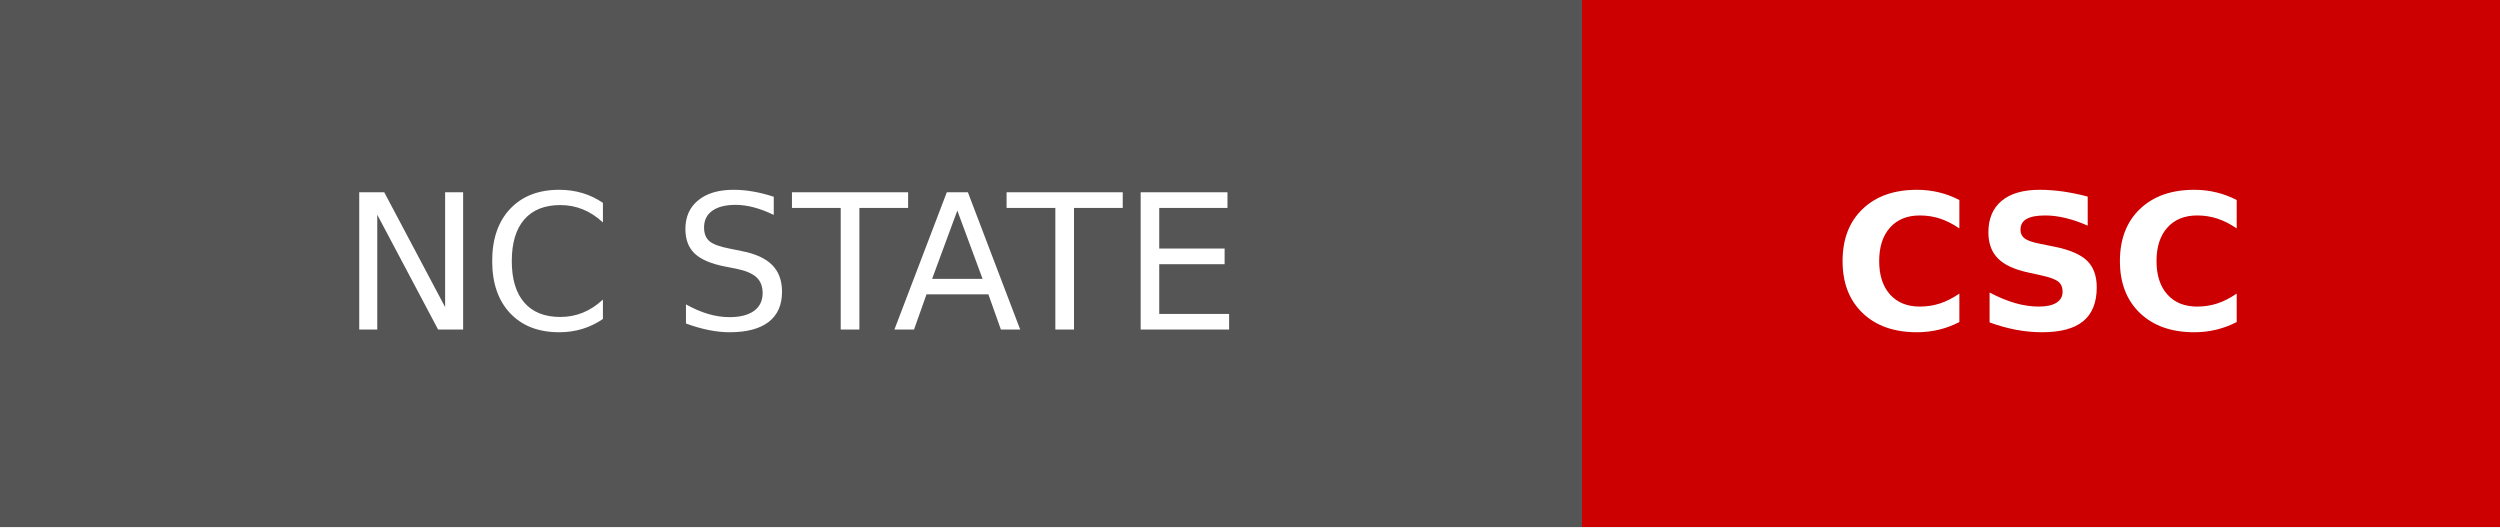
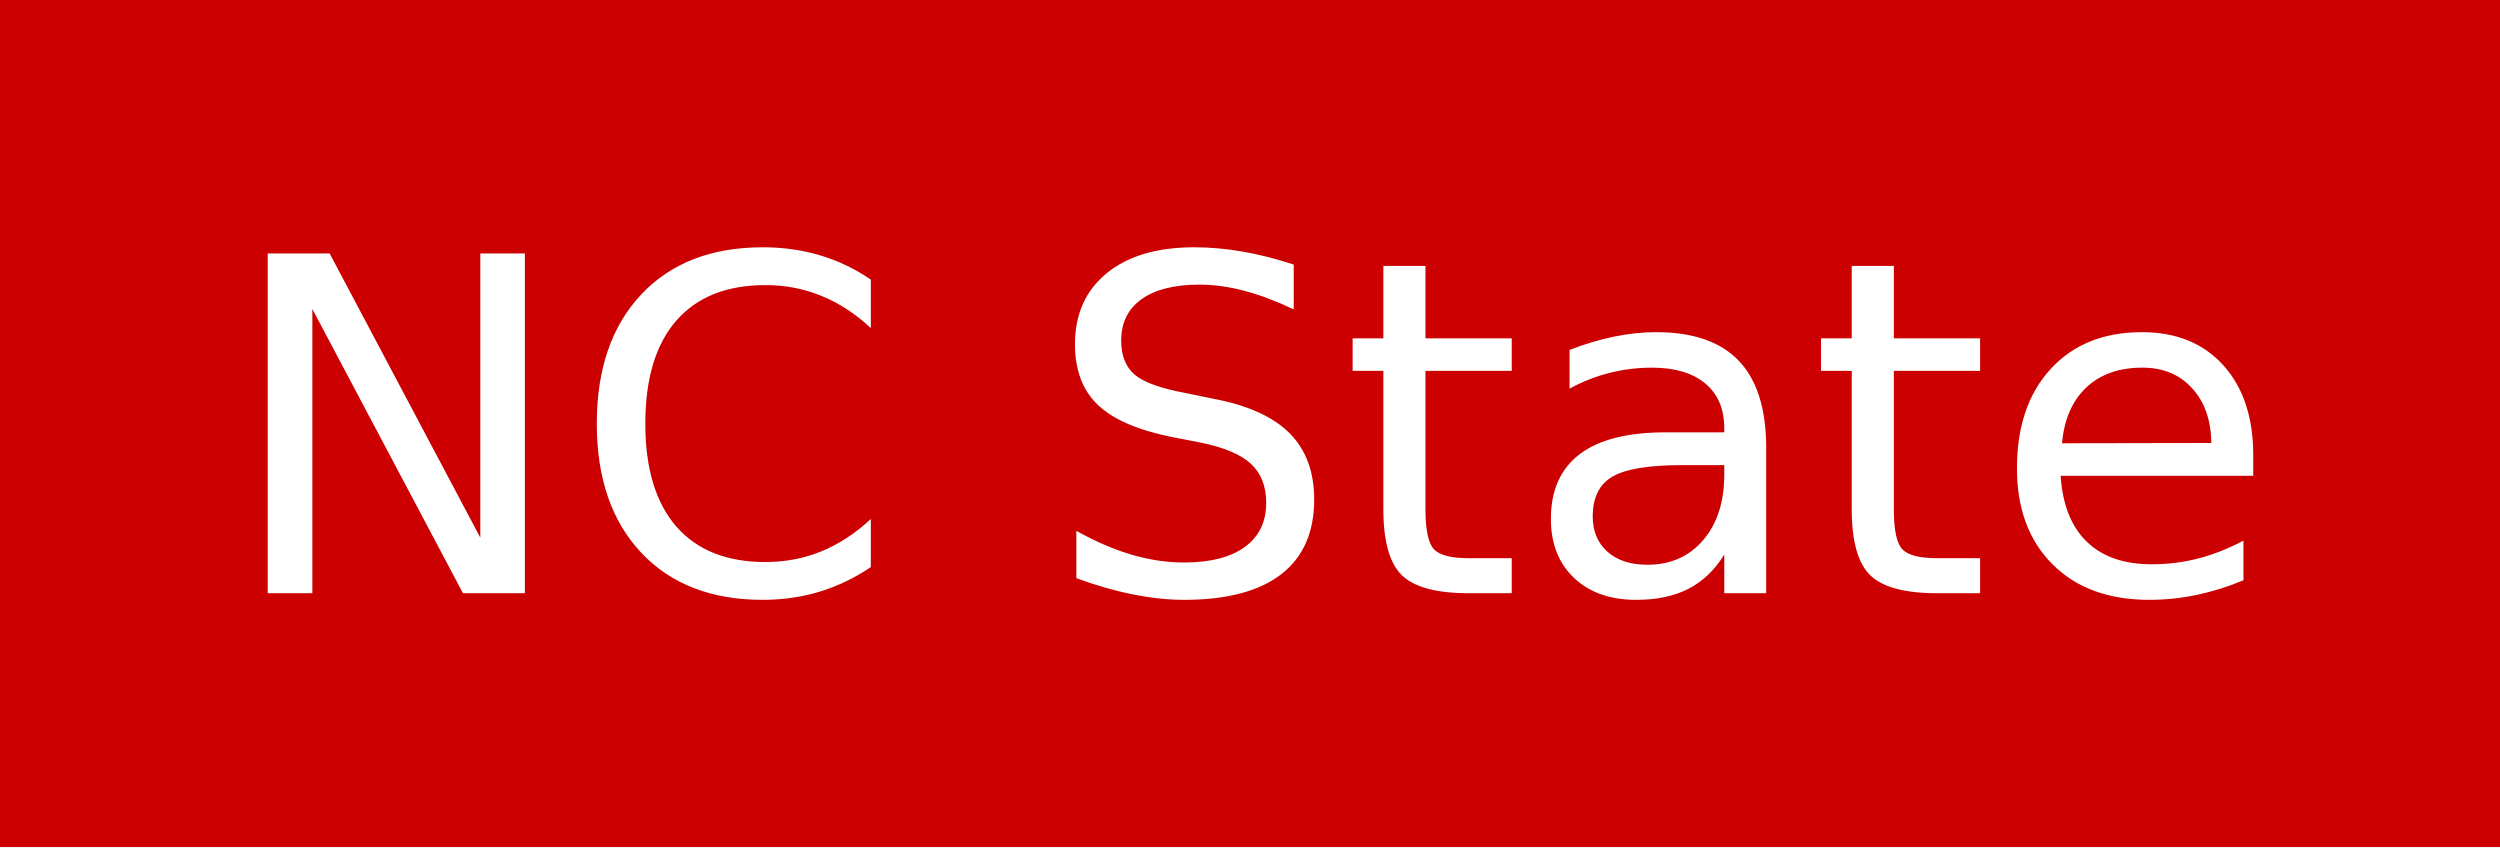
- <svg xmlns="http://www.w3.org/2000/svg" width="132.75" height="28" role="img" aria-label="NC STATE: CSC">
+ <svg xmlns="http://www.w3.org/2000/svg" width="59" height="20" role="img" aria-label="NC State">
  <g shape-rendering="crispEdges">
-     <rect width="84" height="28" fill="#555" />
-     <rect x="84" width="48.75" height="28" fill="#cc0000" />
+     <rect width="0" height="20" fill="#cc0000" />
+     <rect x="0" width="59" height="20" fill="#cc0000" />
  </g>
-   <g fill="#fff" text-anchor="middle" font-family="Verdana,Geneva,DejaVu Sans,sans-serif" text-rendering="geometricPrecision" font-size="100">
-     <text transform="scale(.1)" x="420" y="175" textLength="600">NC STATE</text>
-     <text transform="scale(.1)" x="1083.75" y="175" textLength="247.5" font-weight="bold">CSC</text>
+   <g fill="#fff" text-anchor="middle" font-family="Verdana,Geneva,DejaVu Sans,sans-serif" text-rendering="geometricPrecision" font-size="110">
+     <text x="295" y="140" textLength="490" transform="scale(.1)">NC State</text>
  </g>
</svg>
